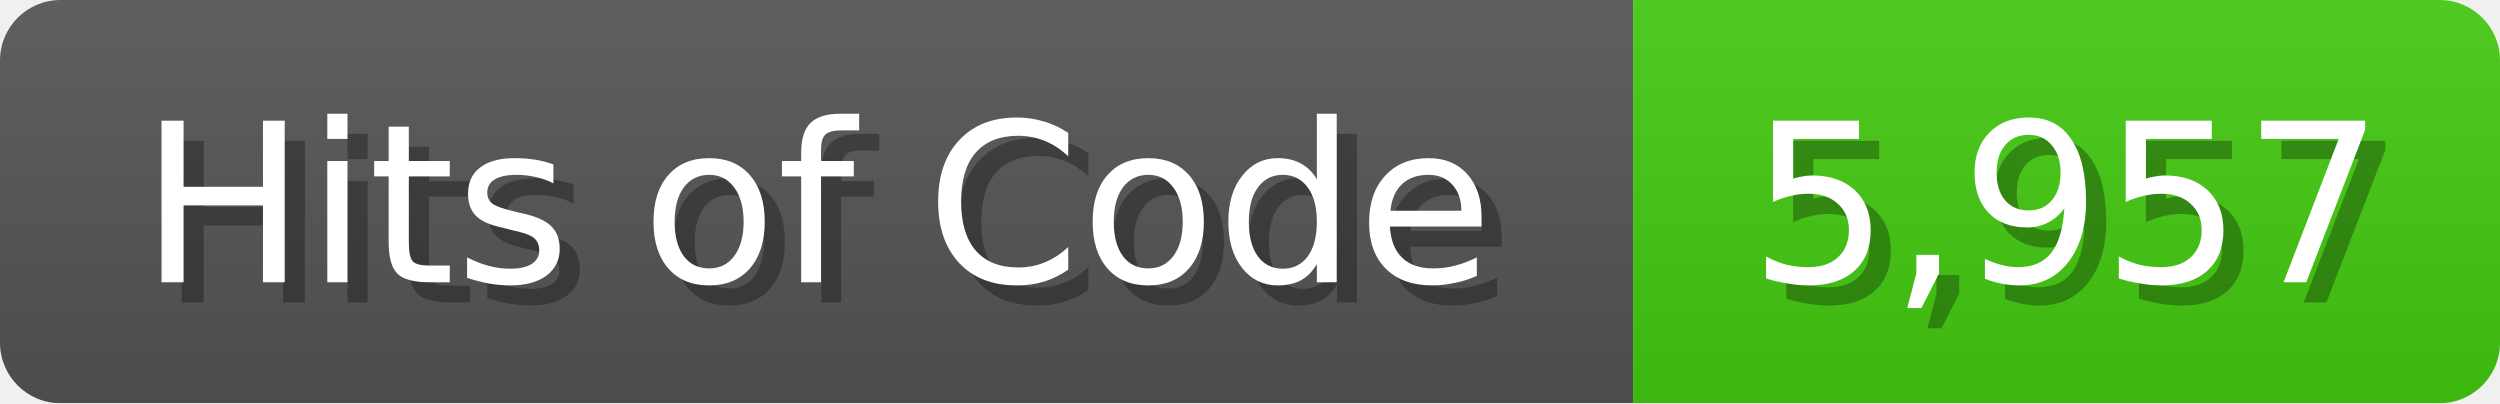
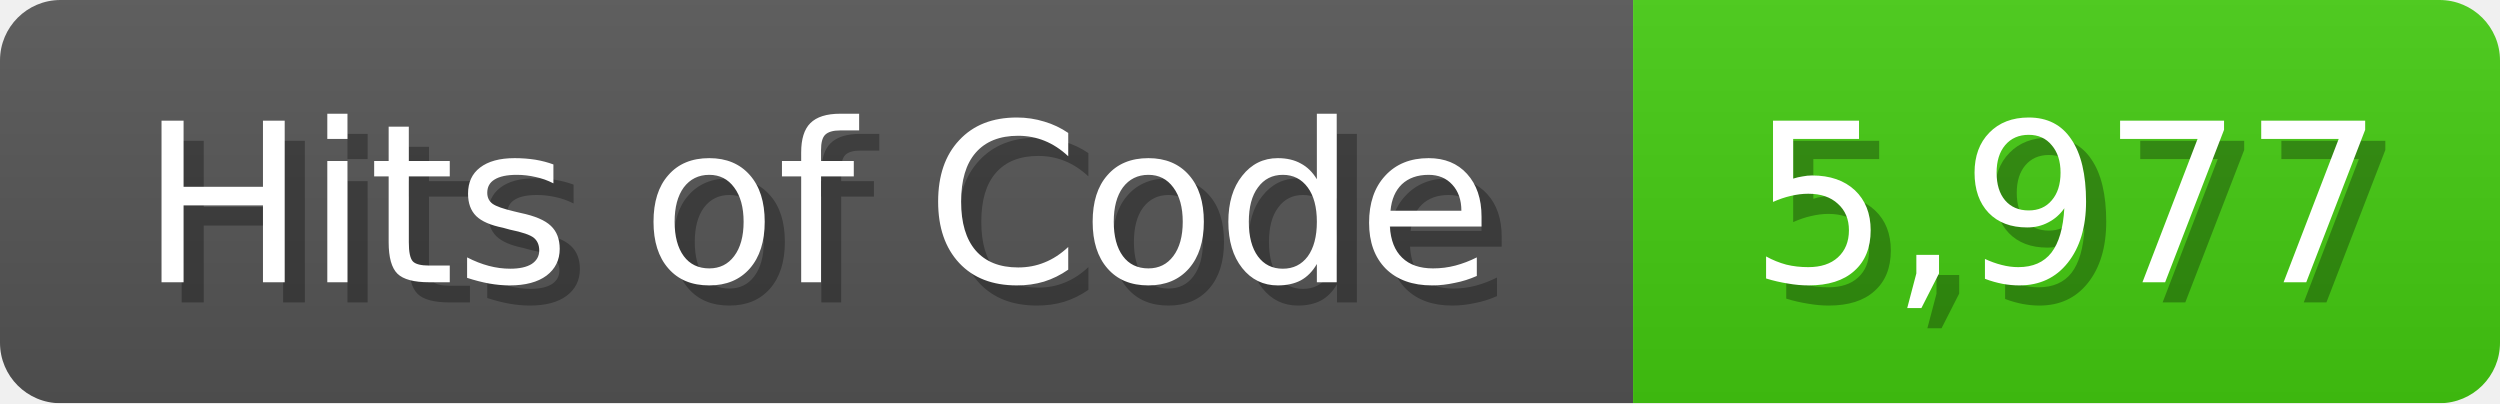
<svg xmlns="http://www.w3.org/2000/svg" width="124" height="20">
  <linearGradient id="b" x2="0" y2="100%">
    <stop offset="0" stop-color="#bbb" stop-opacity=".1" />
    <stop offset="1" stop-opacity=".1" />
  </linearGradient>
  <mask id="anybadge_1">
    <rect width="124" height="20" rx="3" fill="#fff" />
  </mask>
  <g mask="url(#anybadge_1)">
    <path fill="#555" d="M0 0h81v20H0z" />
    <path fill="#4C1" d="M81 0h43v20H81z" />
    <path fill="url(#b)" d="M0 0h124v20H0z" />
  </g>
  <g fill="#fff" text-anchor="middle" font-family="DejaVu Sans,Verdana,Geneva,sans-serif" font-size="11">
    <text x="41.5" y="15" fill="#010101" fill-opacity=".3">Hits of Code</text>
    <text x="40.5" y="14">Hits of Code</text>
  </g>
  <g fill="#fff" text-anchor="middle" font-family="DejaVu Sans,Verdana,Geneva,sans-serif" font-size="11">
-     <text x="103.5" y="15" fill="#010101" fill-opacity=".3">5,957</text>
-     <text x="102.5" y="14">5,957</text>
+     <text x="103.5" y="15" fill="#010101" fill-opacity=".3">5,977</text>
+     <text x="102.5" y="14">5,977</text>
  </g>
</svg>
